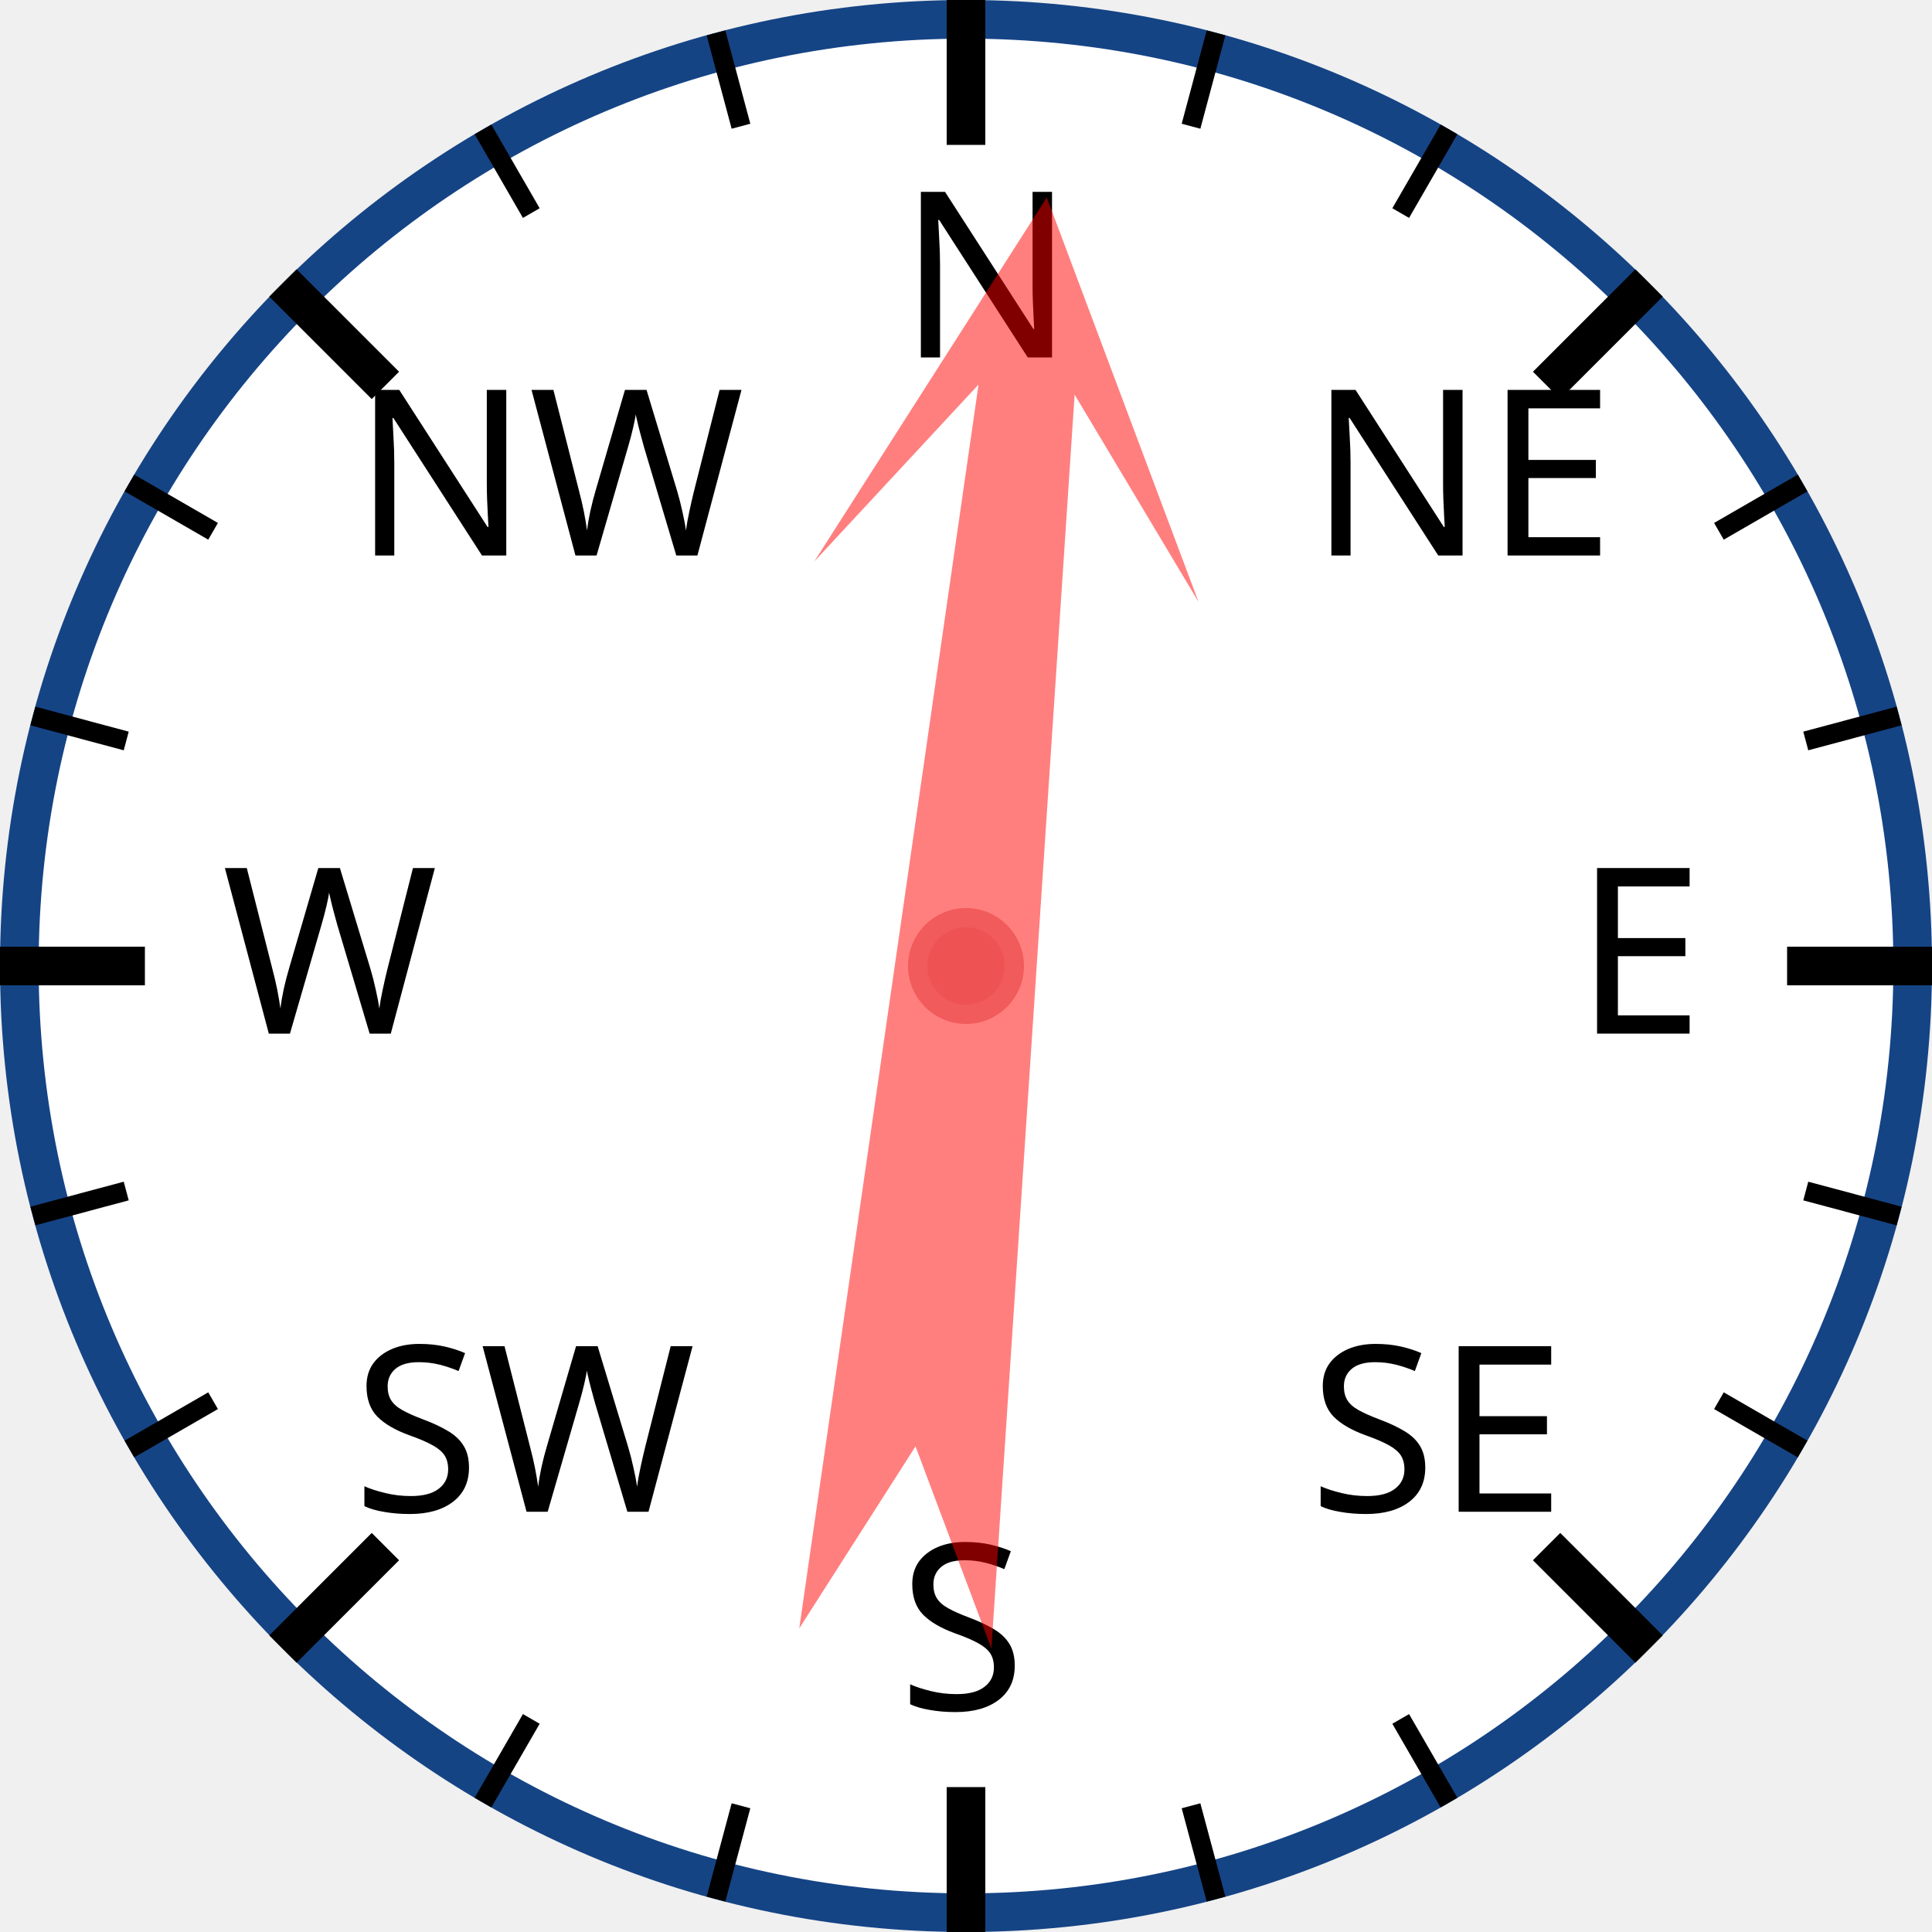
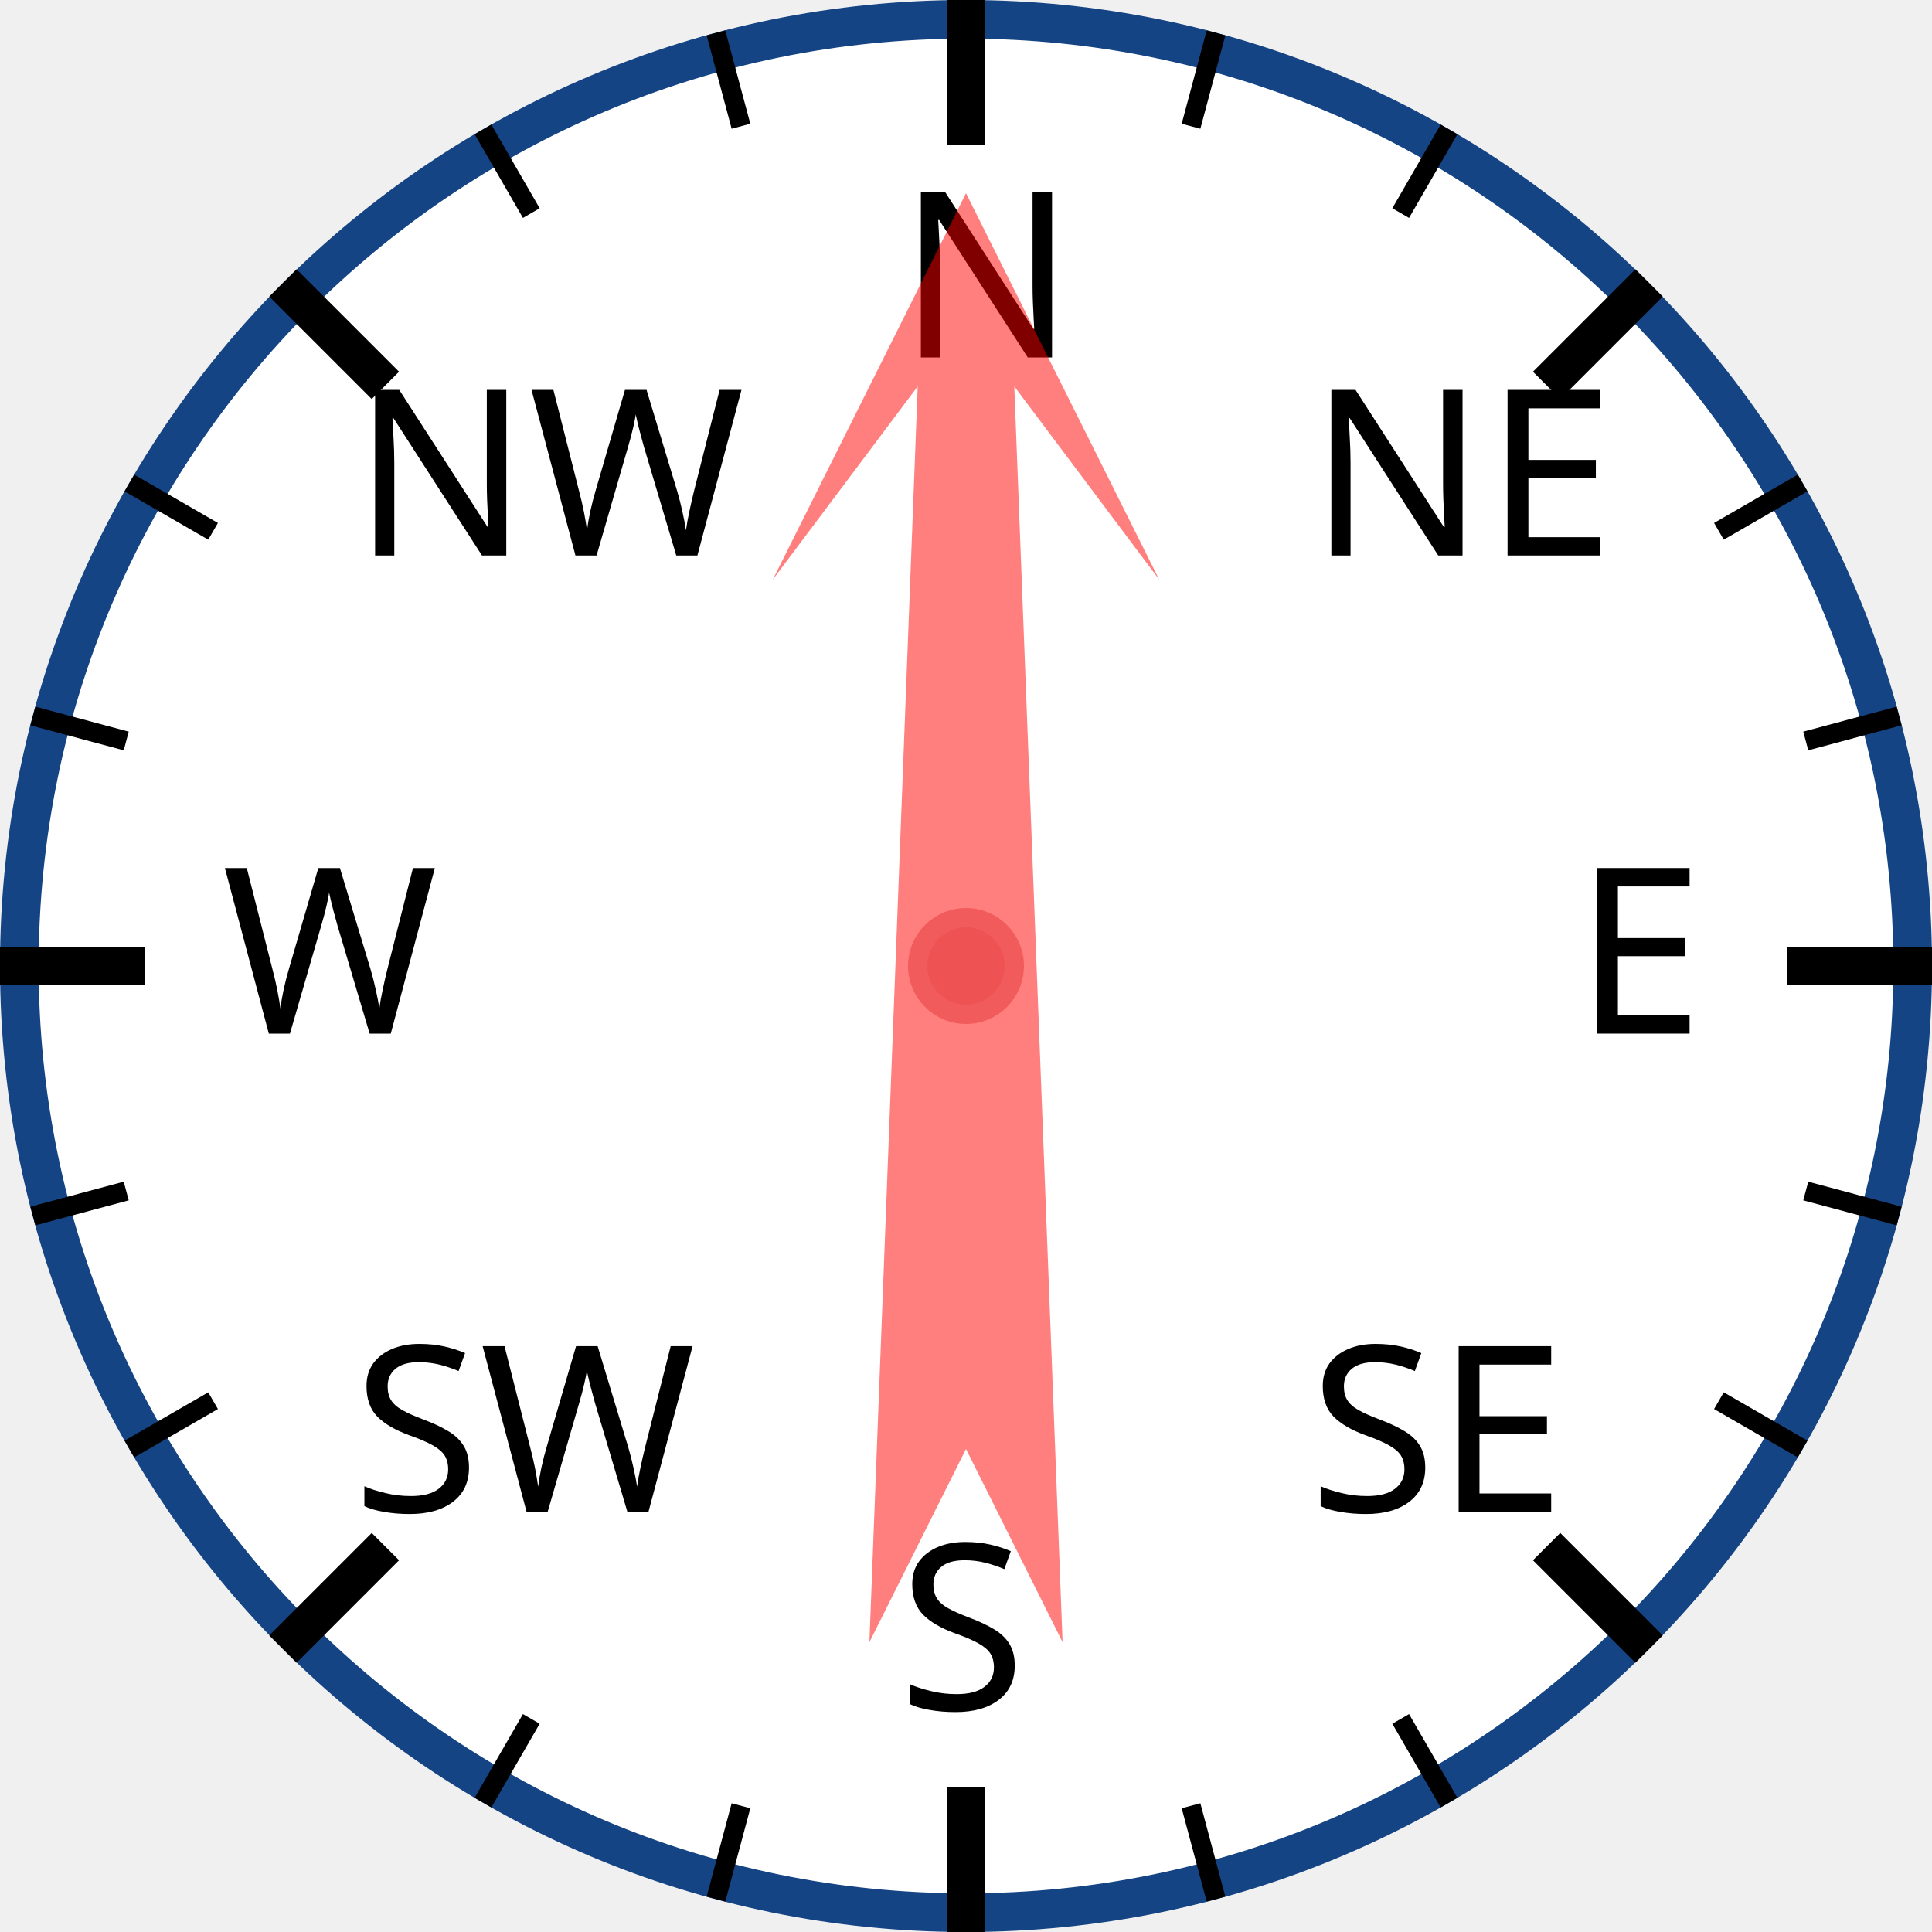
<svg xmlns="http://www.w3.org/2000/svg" width="120px" height="120px" viewBox="0 0 200 200">
  <circle cx="100" cy="100" r="98" style="fill: white; stroke: #154485; stroke-width: 4;" />
  <text x="93.0" y="37.0" style="font-family: sans-serif; font-size: 18pt;">N</text>
  <line x1="100.0" y1="0.0" x2="100.0" y2="15.0" style="stroke: black; stroke-width: 4;" />
  <line x1="74.118" y1="3.407" x2="76.706" y2="13.067" style="stroke: black; stroke-width: 2;" />
  <line x1="50" y1="13.397" x2="55" y2="22.058" style="stroke: black; stroke-width: 2;" />
  <text x="36.503" y="57.503" style="font-family: sans-serif; font-size: 18pt;">NW</text>
  <line x1="29.289" y1="29.289" x2="39.896" y2="39.896" style="stroke: black; stroke-width: 4;" />
  <line x1="13.397" y1="50" x2="22.058" y2="55" style="stroke: black; stroke-width: 2;" />
  <line x1="3.407" y1="74.118" x2="13.067" y2="76.706" style="stroke: black; stroke-width: 2;" />
  <text x="23.0" y="107.0" style="font-family: sans-serif; font-size: 18pt;">W</text>
  <line x1="0.0" y1="100.0" x2="15.0" y2="100.0" style="stroke: black; stroke-width: 4;" />
  <line x1="3.407" y1="125.882" x2="13.067" y2="123.294" style="stroke: black; stroke-width: 2;" />
  <line x1="13.397" y1="150" x2="22.058" y2="145" style="stroke: black; stroke-width: 2;" />
  <text x="36.503" y="156.497" style="font-family: sans-serif; font-size: 18pt;">SW</text>
  <line x1="29.289" y1="170.711" x2="39.896" y2="160.104" style="stroke: black; stroke-width: 4;" />
  <line x1="50" y1="186.603" x2="55" y2="177.942" style="stroke: black; stroke-width: 2;" />
  <line x1="74.118" y1="196.593" x2="76.706" y2="186.933" style="stroke: black; stroke-width: 2;" />
  <text x="93" y="177.0" style="font-family: sans-serif; font-size: 18pt;">S</text>
  <line x1="100" y1="200.0" x2="100" y2="185.0" style="stroke: black; stroke-width: 4;" />
  <line x1="125.882" y1="196.593" x2="123.294" y2="186.933" style="stroke: black; stroke-width: 2;" />
  <line x1="150.0" y1="186.603" x2="145.0" y2="177.942" style="stroke: black; stroke-width: 2;" />
  <text x="135.497" y="156.497" style="font-family: sans-serif; font-size: 18pt;">SE</text>
  <line x1="170.711" y1="170.711" x2="160.104" y2="160.104" style="stroke: black; stroke-width: 4;" />
  <line x1="186.603" y1="150" x2="177.942" y2="145" style="stroke: black; stroke-width: 2;" />
  <line x1="196.593" y1="125.882" x2="186.933" y2="123.294" style="stroke: black; stroke-width: 2;" />
  <text x="163.0" y="107" style="font-family: sans-serif; font-size: 18pt;">E</text>
  <line x1="200.0" y1="100" x2="185.0" y2="100" style="stroke: black; stroke-width: 4;" />
  <line x1="196.593" y1="74.118" x2="186.933" y2="76.706" style="stroke: black; stroke-width: 2;" />
  <line x1="186.603" y1="50" x2="177.942" y2="55" style="stroke: black; stroke-width: 2;" />
  <text x="135.497" y="57.503" style="font-family: sans-serif; font-size: 18pt;">NE</text>
  <line x1="170.711" y1="29.289" x2="160.104" y2="39.896" style="stroke: black; stroke-width: 4;" />
  <line x1="150" y1="13.397" x2="145" y2="22.058" style="stroke: black; stroke-width: 2;" />
  <line x1="125.882" y1="3.407" x2="123.294" y2="13.067" style="stroke: black; stroke-width: 2;" />
-   <polygon points="100 20 120 60 105 40 110 170 100 150 90 170 95 40 80 60" style="fill: red; fill-opacity: 0.5;" transform="rotate(6,100,100)" />
+   <polygon points="100 20 120 60 105 40 110 170 100 150 90 170 95 40 80 60" style="fill: red; fill-opacity: 0.5;" transform="rotate(0,100,100)" />
  <circle cx="100" cy="100" r="5" style="fill: #EE5252; stroke: #F25B5B; stroke-width: 2;" />
</svg>
